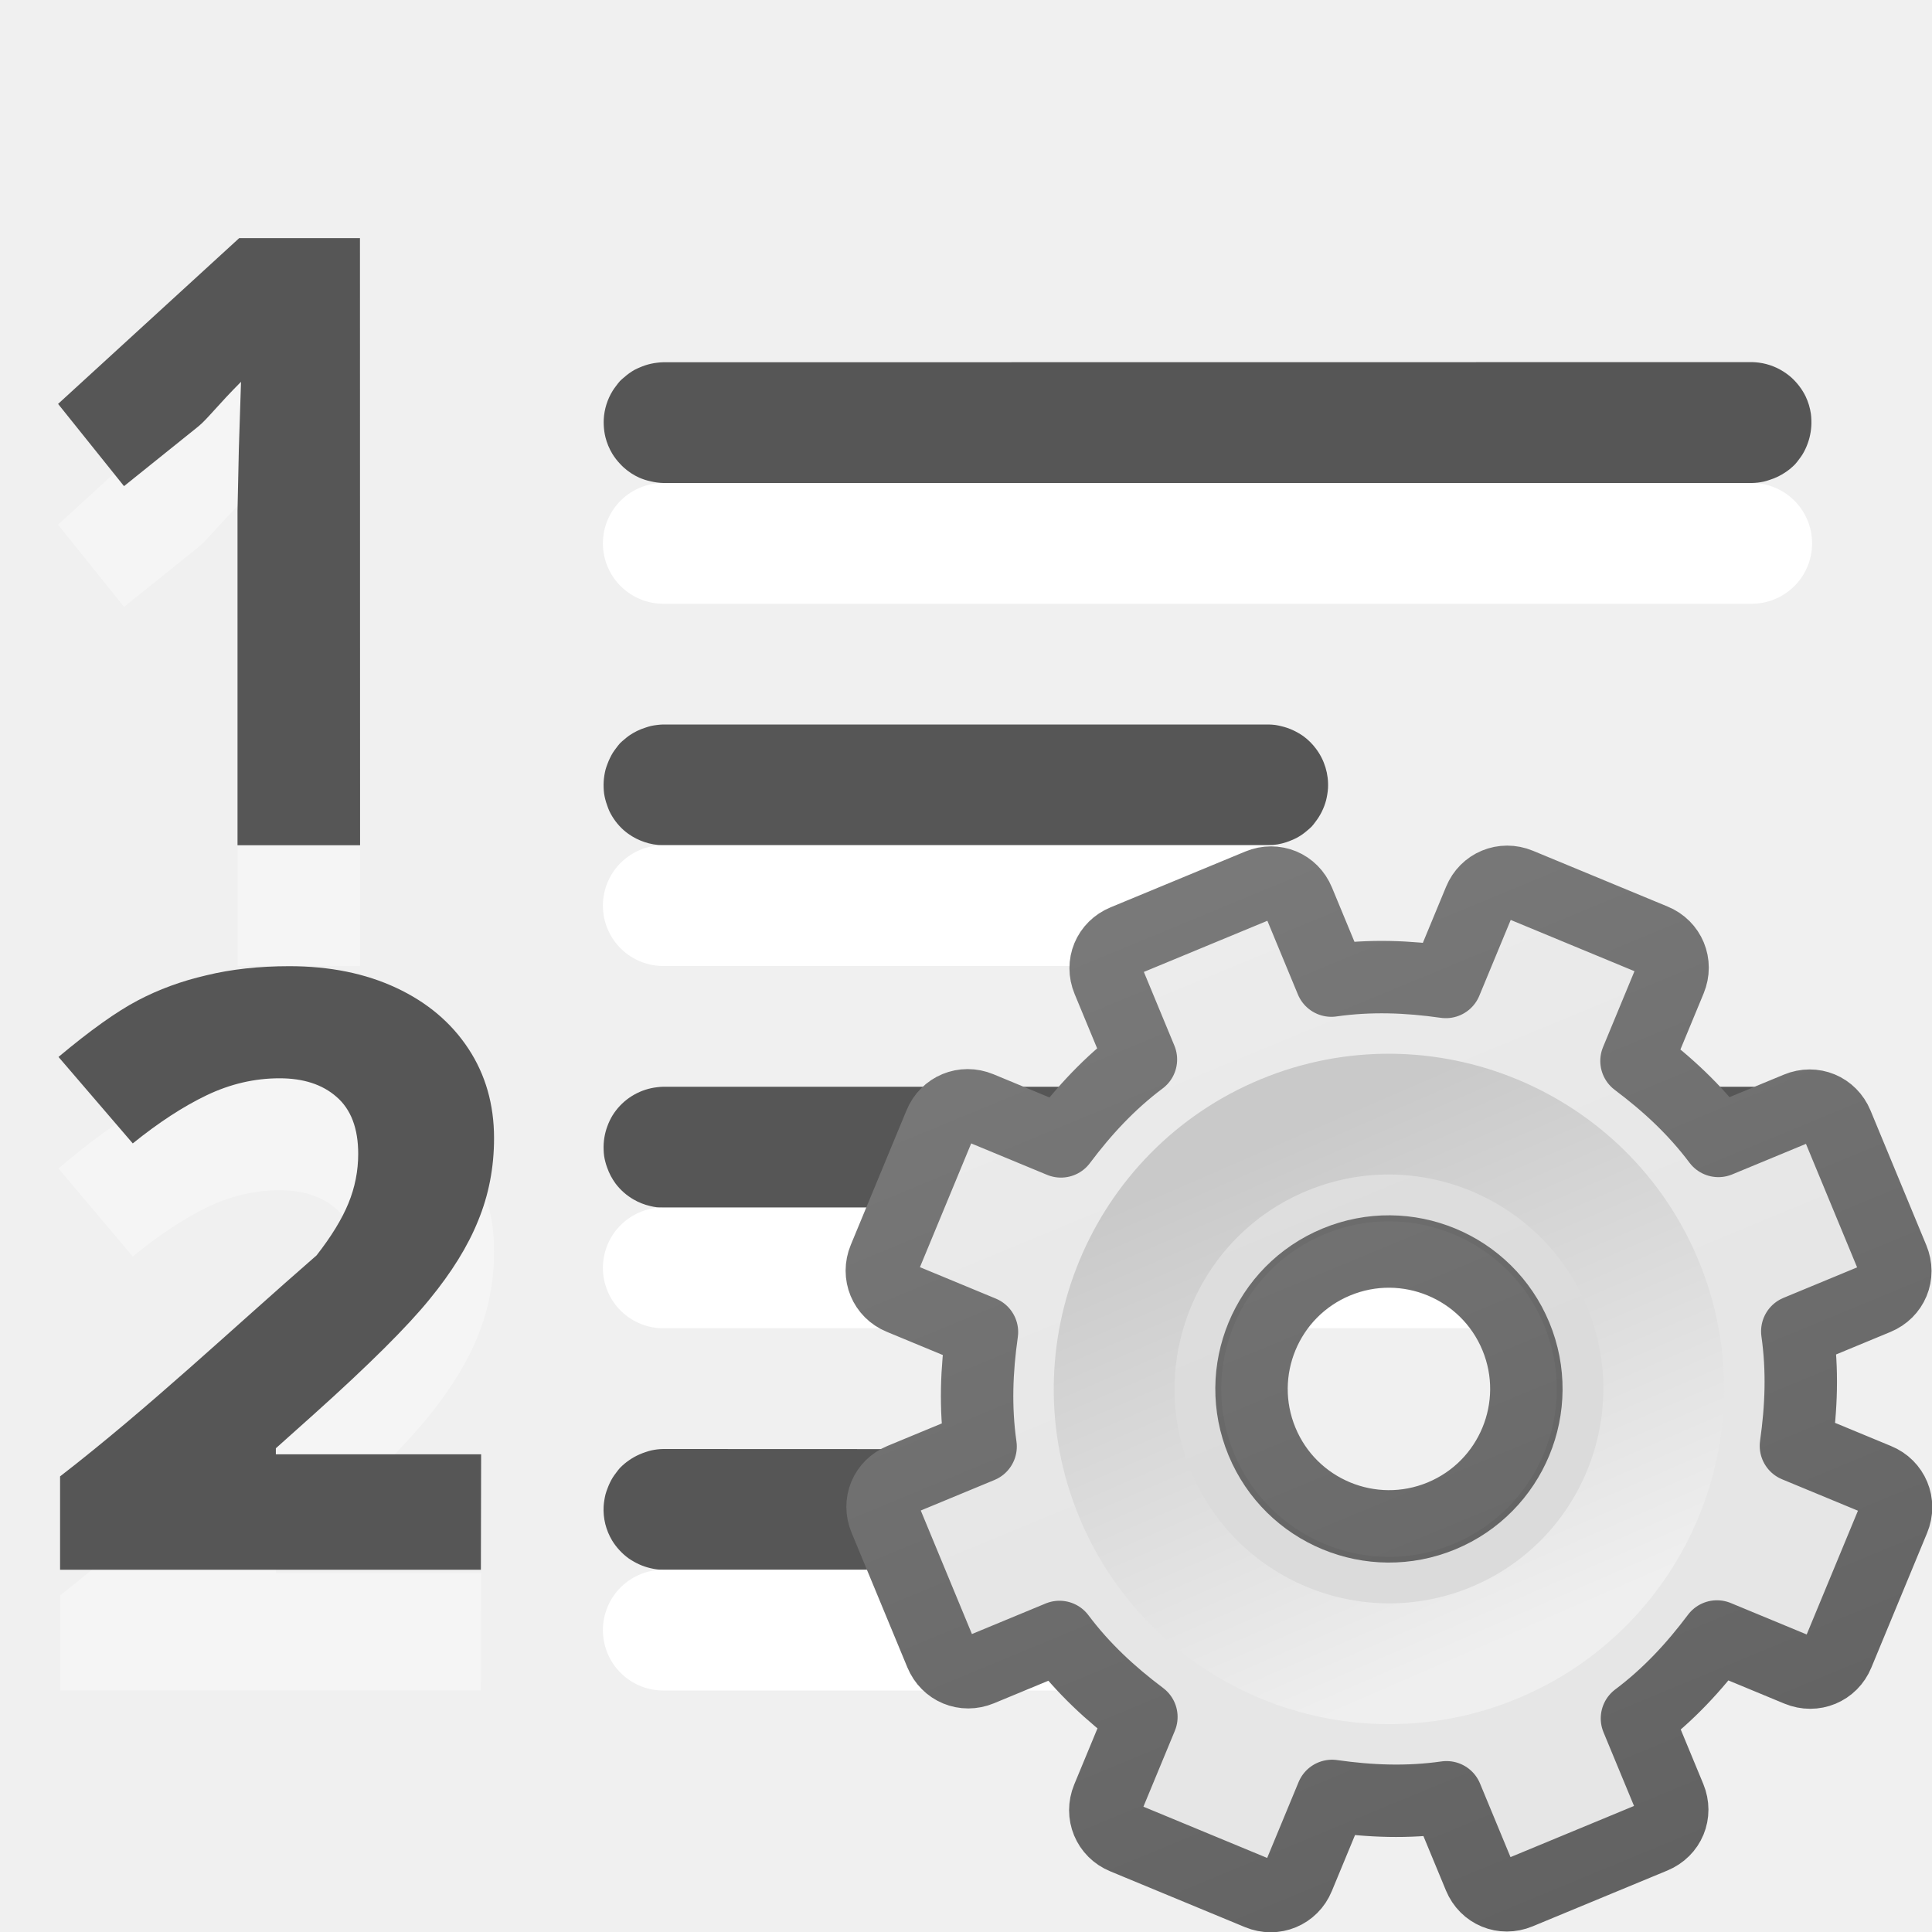
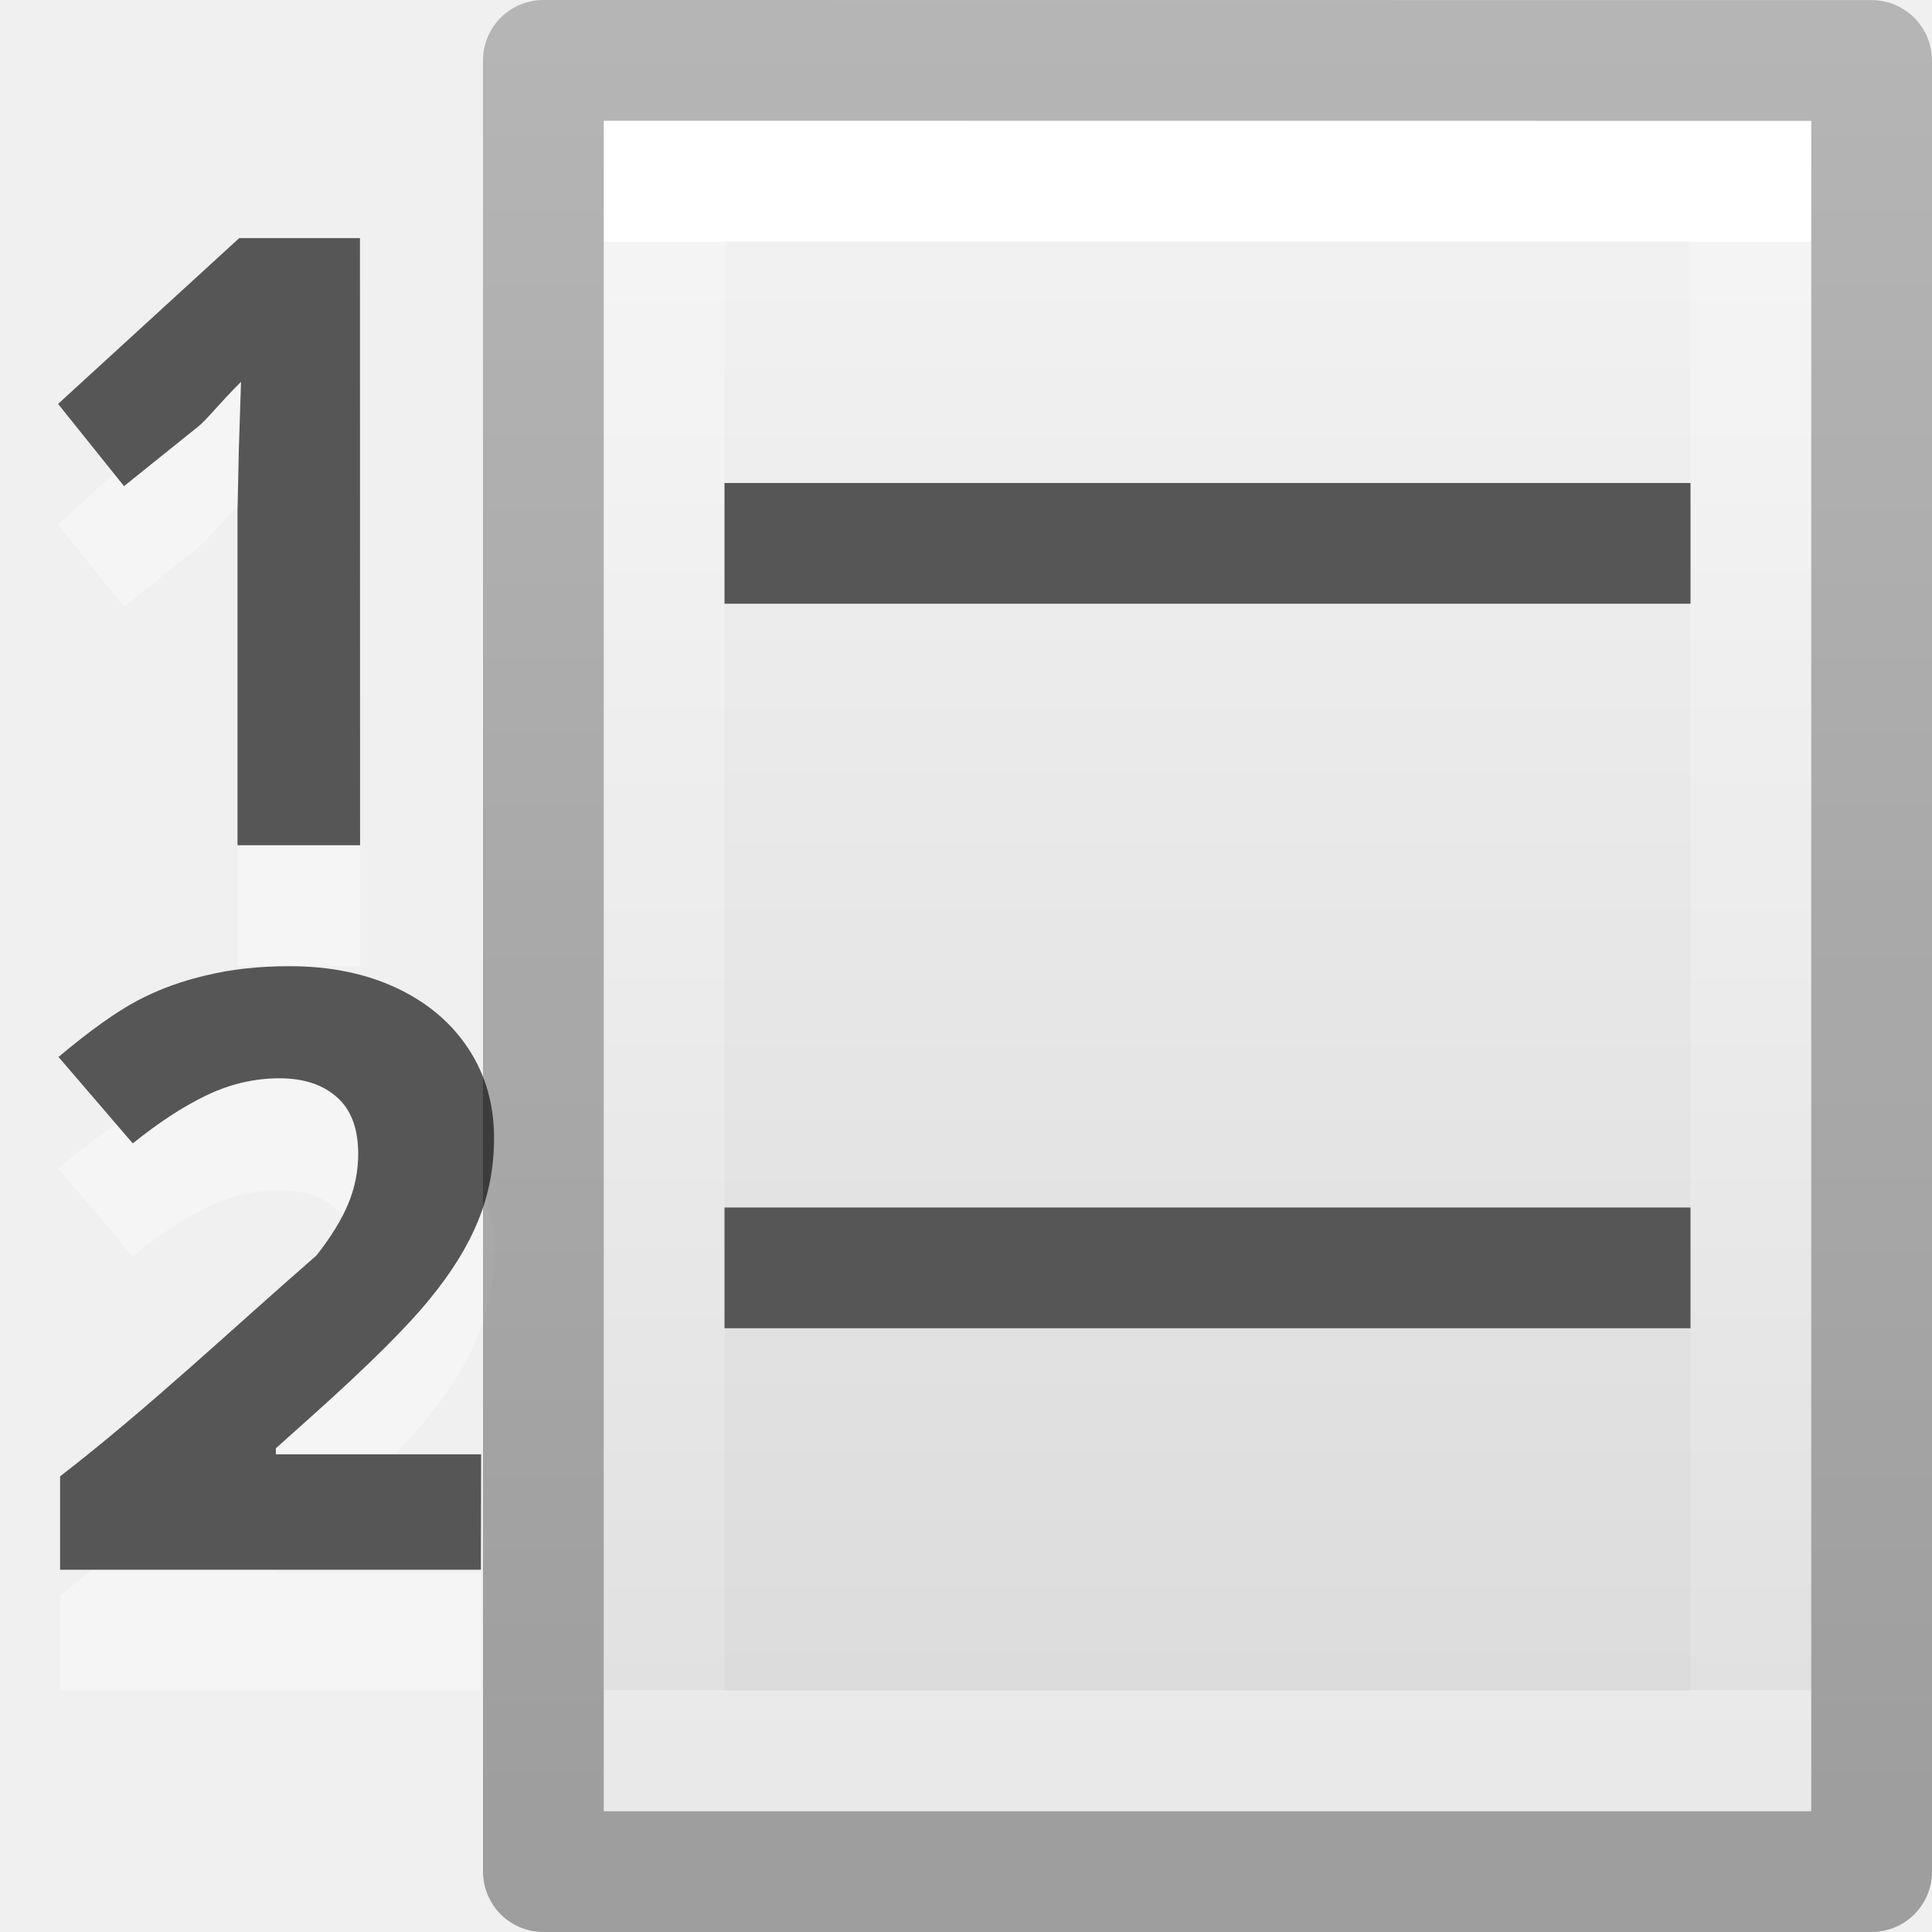
<svg xmlns="http://www.w3.org/2000/svg" height="16" width="16">
-   <linearGradient id="a" gradientUnits="userSpaceOnUse" x1="11.721" x2="11.721" y1="1.784" y2="11.976">
-     <stop offset="0" stop-color="#f6f6f6" />
-     <stop offset="1" stop-color="#e6e6e6" />
+   <linearGradient id="a" gradientTransform="matrix(.2857136 0 0 .304197 1.142873 6.232605)" gradientUnits="userSpaceOnUse" x1="25.132" x2="25.132" y1=".985" y2="47.013">
+     <stop offset="0" stop-color="#f4f4f4" />
+     <stop offset="1" stop-color="#dbdbdb" />
  </linearGradient>
-   <linearGradient id="b" gradientUnits="userSpaceOnUse" x1="9.721" x2="9.721" y1="2.733" y2="15.752">
-     <stop offset="0" stop-color="#888" />
-     <stop offset="1" stop-color="#626262" />
+   <linearGradient id="b" gradientTransform="matrix(.2432432 0 0 .3513513 2.162164 -.432428)" gradientUnits="userSpaceOnUse" x1="24" x2="24" y1="6.923" y2="41.077">
+     <stop offset="0" stop-color="#fff" />
+     <stop offset="0" stop-color="#fff" stop-opacity=".235" />
+     <stop offset="1" stop-color="#fff" stop-opacity=".157" />
+     <stop offset="1" stop-color="#fff" stop-opacity=".392" />
  </linearGradient>
-   <linearGradient id="c" gradientUnits="userSpaceOnUse" x1="12.814" x2="12.742" y1="13.774" y2="9.726">
-     <stop offset="0" stop-color="#efefef" />
-     <stop offset="1" stop-color="#c9c9c9" />
+   <linearGradient id="c" gradientTransform="matrix(.2537859 0 0 .3050187 19.12898 -.685477)" gradientUnits="userSpaceOnUse" x1="-51.786" x2="-51.786" y1="50.786" y2="2.906">
+     <stop offset="0" stop-opacity=".34" />
+     <stop offset="1" stop-opacity=".247" />
  </linearGradient>
  <g transform="translate(0 -6)">
-     <path d="m5.492 9a.5.5 0 0 0 -.051.004.5.5 0 0 0 -.096.021.5.5 0 0 0 -.047.018.5.5 0 0 0 -.045.021.5.5 0 0 0 -.082.059.5.5 0 0 0 -.037.033.5.5 0 0 0 -.031.039.5.5 0 0 0 -.029.041.5.5 0 0 0 -.074.236.5.5 0 0 0 0 .049.5.5 0 0 0 .014.1.5.5 0 0 0 .057.137.5.5 0 0 0 .061.08.5.5 0 0 0 .035.035.5.5 0 0 0 .125.082.5.5 0 0 0 .096.031.5.5 0 0 0 .105.014h9.016a.5.5 0 0 0 .1-.012.5.5 0 0 0 .047-.014.5.5 0 0 0 .135-.066.5.5 0 0 0 .076-.064.5.5 0 0 0 .031-.039.5.5 0 0 0 .029-.041.5.5 0 0 0 .043-.09.5.5 0 0 0 .025-.096.5.5 0 0 0 .006-.1.5.5 0 0 0 -.004-.051.5.5 0 0 0 -.043-.143.5.5 0 0 0 -.053-.086.5.5 0 0 0 -.031-.037.5.5 0 0 0 -.035-.035.5.5 0 0 0 -.039-.031.5.5 0 0 0 -.231-.092.5.5 0 0 0 -.051-.004.5.5 0 0 0 -.006 0zm0 3a.5.5 0 0 0 -.051.004.5.5 0 0 0 -.049.008.5.5 0 0 0 -.047.014.5.5 0 0 0 -.135.066.5.5 0 0 0 -.039.031.5.5 0 0 0 -.037.033.5.5 0 0 0 -.031.039.5.5 0 0 0 -.029.041.5.5 0 0 0 -.023.043.5.5 0 0 0 -.02.047.5.5 0 0 0 -.016.047.5.5 0 0 0 -.01.049.5.5 0 0 0 -.006.1.5.5 0 0 0 .004.051.5.5 0 0 0 .025.096.5.5 0 0 0 .018.047.5.5 0 0 0 .023.043.5.5 0 0 0 .029.043.5.5 0 0 0 .066.072.5.5 0 0 0 .039.031.5.5 0 0 0 .133.068.5.5 0 0 0 .154.027h5.016a.5.5 0 0 0 .146-.025.5.5 0 0 0 .047-.018.5.5 0 0 0 .045-.021.5.5 0 0 0 .043-.027.5.5 0 0 0 .039-.031.5.5 0 0 0 .037-.033.5.5 0 0 0 .031-.039.5.5 0 0 0 .088-.178.5.5 0 0 0 .01-.049.5.5 0 0 0 .006-.051.5.5 0 0 0 -.1-.328.5.5 0 0 0 -.105-.104.5.5 0 0 0 -.043-.027.5.5 0 0 0 -.09-.041.5.5 0 0 0 -.049-.014.5.5 0 0 0 -.049-.01.5.5 0 0 0 -.057-.004zm0 3a.5.5 0 0 0 -.051.004.5.5 0 0 0 -.188.061.5.5 0 0 0 -.043.027.5.5 0 0 0 -.137.145.5.5 0 0 0 -.043.09.5.5 0 0 0 -.031.195.5.5 0 0 0 .004.051.5.5 0 0 0 .025.096.5.5 0 0 0 .07.133.5.5 0 0 0 .148.131.5.5 0 0 0 .139.055.5.5 0 0 0 .105.014h9.016a.5.5 0 0 0 .1-.012.5.5 0 0 0 .047-.014.5.5 0 0 0 .047-.018.5.5 0 0 0 .045-.021.5.5 0 0 0 .082-.059.5.5 0 0 0 .037-.033.5.5 0 0 0 .031-.039.5.5 0 0 0 .029-.041.5.5 0 0 0 .023-.043.5.5 0 0 0 .035-.094.5.5 0 0 0 .01-.049.5.5 0 0 0 .006-.1.5.5 0 0 0 -.004-.051.5.5 0 0 0 -.01-.049.5.5 0 0 0 -.057-.137.5.5 0 0 0 -.365-.238.5.5 0 0 0 -.051-.004.5.5 0 0 0 -.006 0h-9.016zm0 3a.5.5 0 0 0 -.1.012.5.5 0 0 0 -.047.014.5.5 0 0 0 -.047.018.5.5 0 0 0 -.088.049.5.5 0 0 0 -.076.064.5.5 0 0 0 -.031.039.5.5 0 0 0 -.029.041.5.5 0 0 0 -.043.09.5.5 0 0 0 -.016.047.5.5 0 0 0 -.01.049.5.5 0 0 0 -.006.051.5.5 0 0 0 .014.148.5.5 0 0 0 .057.137.5.5 0 0 0 .061.08.5.5 0 0 0 .074.066.5.5 0 0 0 .043.027.5.5 0 0 0 .09.041.5.5 0 0 0 .049.014.5.5 0 0 0 .105.014h5.016a.5.5 0 0 0 .1-.012.5.5 0 0 0 .047-.014.5.5 0 0 0 .047-.018.5.5 0 0 0 .045-.021.5.5 0 0 0 .043-.027.5.5 0 0 0 .195-.281.5.5 0 0 0 .016-.148.5.5 0 0 0 -.131-.316.5.5 0 0 0 -.117-.094.5.5 0 0 0 -.09-.041.5.5 0 0 0 -.154-.027z" fill="#565656" />
-     <g fill="#4b4b4b" stroke="#fff" stroke-linecap="round" stroke-linejoin="round">
-       <path d="m5.493 13.5h5.014-5.014z" />
-       <path d="m5.493 10.5h9.014-9.014z" />
-       <path d="m5.493 19.5h5.014-5.014z" />
-       <path d="m5.493 16.5h9.014-9.014z" />
-     </g>
    <path d="m4.279 8.505h-1.015v-2.772l.011-.509.018-.557c-.188.188-.281.311-.354.37l-.615.494-.546-.681 1.5-1.373h1z" fill="#fff" opacity=".35" transform="translate(-1.296968 5.494955)" />
    <path d="m2.982 13h-1.015v-2.772l.011-.509.018-.557c-.188.188-.281.311-.354.37l-.615.494-.546-.681 1.5-1.373h1z" fill="#565656" />
    <path d="m5.122 16.505h-3.485v-.787c.74-.583 1.424-1.243 2.124-1.863.122-.159.21-.305.264-.439.054-.134.081-.273.081-.417 0-.215-.06-.375-.179-.48-.117-.105-.275-.157-.472-.157-.208 0-.409.048-.604.143-.195.095-.399.231-.612.406l-.615-.729c.264-.225.482-.383.656-.476.173-.093.363-.164.568-.212.205-.051.435-.077.688-.077.334 0 .63.061.886.183.256.122.455.293.597.513.142.22.212.471.212.754 0 .247-.044.479-.132.696-.085.215-.22.436-.403.663-.181.227-.5.551-.959.97l-.313.285v.051h1.7z" fill="#fff" opacity=".35" transform="translate(-1.139498 3.494955)" />
    <path d="m5.122 16.505h-3.485v-.787c.74-.583 1.424-1.243 2.124-1.863.122-.159.21-.305.264-.439.054-.134.081-.273.081-.417 0-.215-.06-.375-.179-.48-.117-.105-.275-.157-.472-.157-.208 0-.409.048-.604.143-.195.095-.399.231-.612.406l-.615-.729c.264-.225.482-.383.656-.476.173-.093.363-.164.568-.212.205-.051.435-.077.688-.077.334 0 .63.061.886.183.256.122.455.293.597.513.142.22.212.471.212.754 0 .247-.044.479-.132.696-.085.215-.22.436-.403.663-.181.227-.5.551-.959.97l-.313.285v.051h1.7z" fill="#565656" transform="matrix(1 0 0 .9823872 -1.139498 2.785651)" />
-     <g transform="matrix(1.051306 -.4354654 .4354654 1.051306 -5.966936 10.2665)">
-       <path d="m11.219 8c-.124 0-.219.095-.219.219v.625c-.277.071-.526.186-.766.328l-.453-.453c-.088-.088-.225-.088-.312 0l-.75.75c-.088.088-.088.225 0 .312l.453.453c-.142.24-.257.489-.328.766h-.625c-.124 0-.219.095-.219.219v1.062c0 .124.095.219.219.219h.625c.071.277.186.526.328.766l-.453.453c-.088.088-.088.225 0 .312l.75.75c.088.088.225.088.312 0l.453-.453c.24.142.489.257.766.328v.625c0 .124.095.219.219.219h1.062c.124 0 .219-.095.219-.219v-.625c.277-.071.526-.186.766-.328l.453.453c.088.088.225.088.312 0l.75-.75c.088-.088.088-.225 0-.312l-.453-.453c.142-.24.257-.489.328-.766h.625c.124 0 .219-.095.219-.219v-1.062c0-.124-.095-.219-.219-.219h-.625c-.071-.277-.186-.526-.328-.766l.453-.453c.088-.088.088-.225 0-.312l-.75-.75c-.088-.088-.225-.088-.312 0l-.453.453c-.24-.142-.489-.257-.766-.328v-.625c0-.124-.095-.219-.219-.219zm.531 2.75c.552 0 1 .448 1 1s-.448 1-1 1-1-.448-1-1 .448-1 1-1z" display="block" fill="url(#a)" stroke="url(#b)" stroke-linejoin="round" stroke-width=".527" />
-       <path d="m11.75 9.483c-1.25 0-2.267 1.017-2.267 2.267 0 1.25 1.017 2.267 2.267 2.267 1.25 0 2.267-1.017 2.267-2.267 0-1.25-1.017-2.267-2.267-2.267zm0 1.047c.674 0 1.221.547 1.221 1.221 0 .674-.547 1.221-1.221 1.221-.674 0-1.221-.547-1.221-1.221 0-.674.547-1.221 1.221-1.221z" opacity=".05" />
-       <path d="m11.75 9.75c-1.103 0-2 .897-2 2s.897 2 2 2 2-.897 2-2-.897-2-2-2z" fill="none" stroke="url(#c)" stroke-width=".879" />
+     <g transform="translate(2)">
+       <path d="m3 7c2.292 0 10.0.001 10.0.001l0 13.999s-6.667 0-10 0c0-4.667 0-9.333 0-14z" fill="url(#a)" />
+       <g fill="none" transform="translate(0 6)">
+         <path d="m12.5 14.5h-9v-13h9z" stroke="url(#b)" stroke-linecap="round" />
+         <path d="m2.5.5c2.521 0 11.0.001 11.0.001l0 14.999s-7.333 0-11 0c0-5 0-10.0 0-15z" stroke="url(#c)" stroke-linejoin="round" stroke-width="1" />
+       </g>
+     </g>
+     <g fill="#565656">
+       <path d="m6 10h8v1h-8z" />
+       <path d="m6 16h8v1h-8z" />
    </g>
  </g>
</svg>
